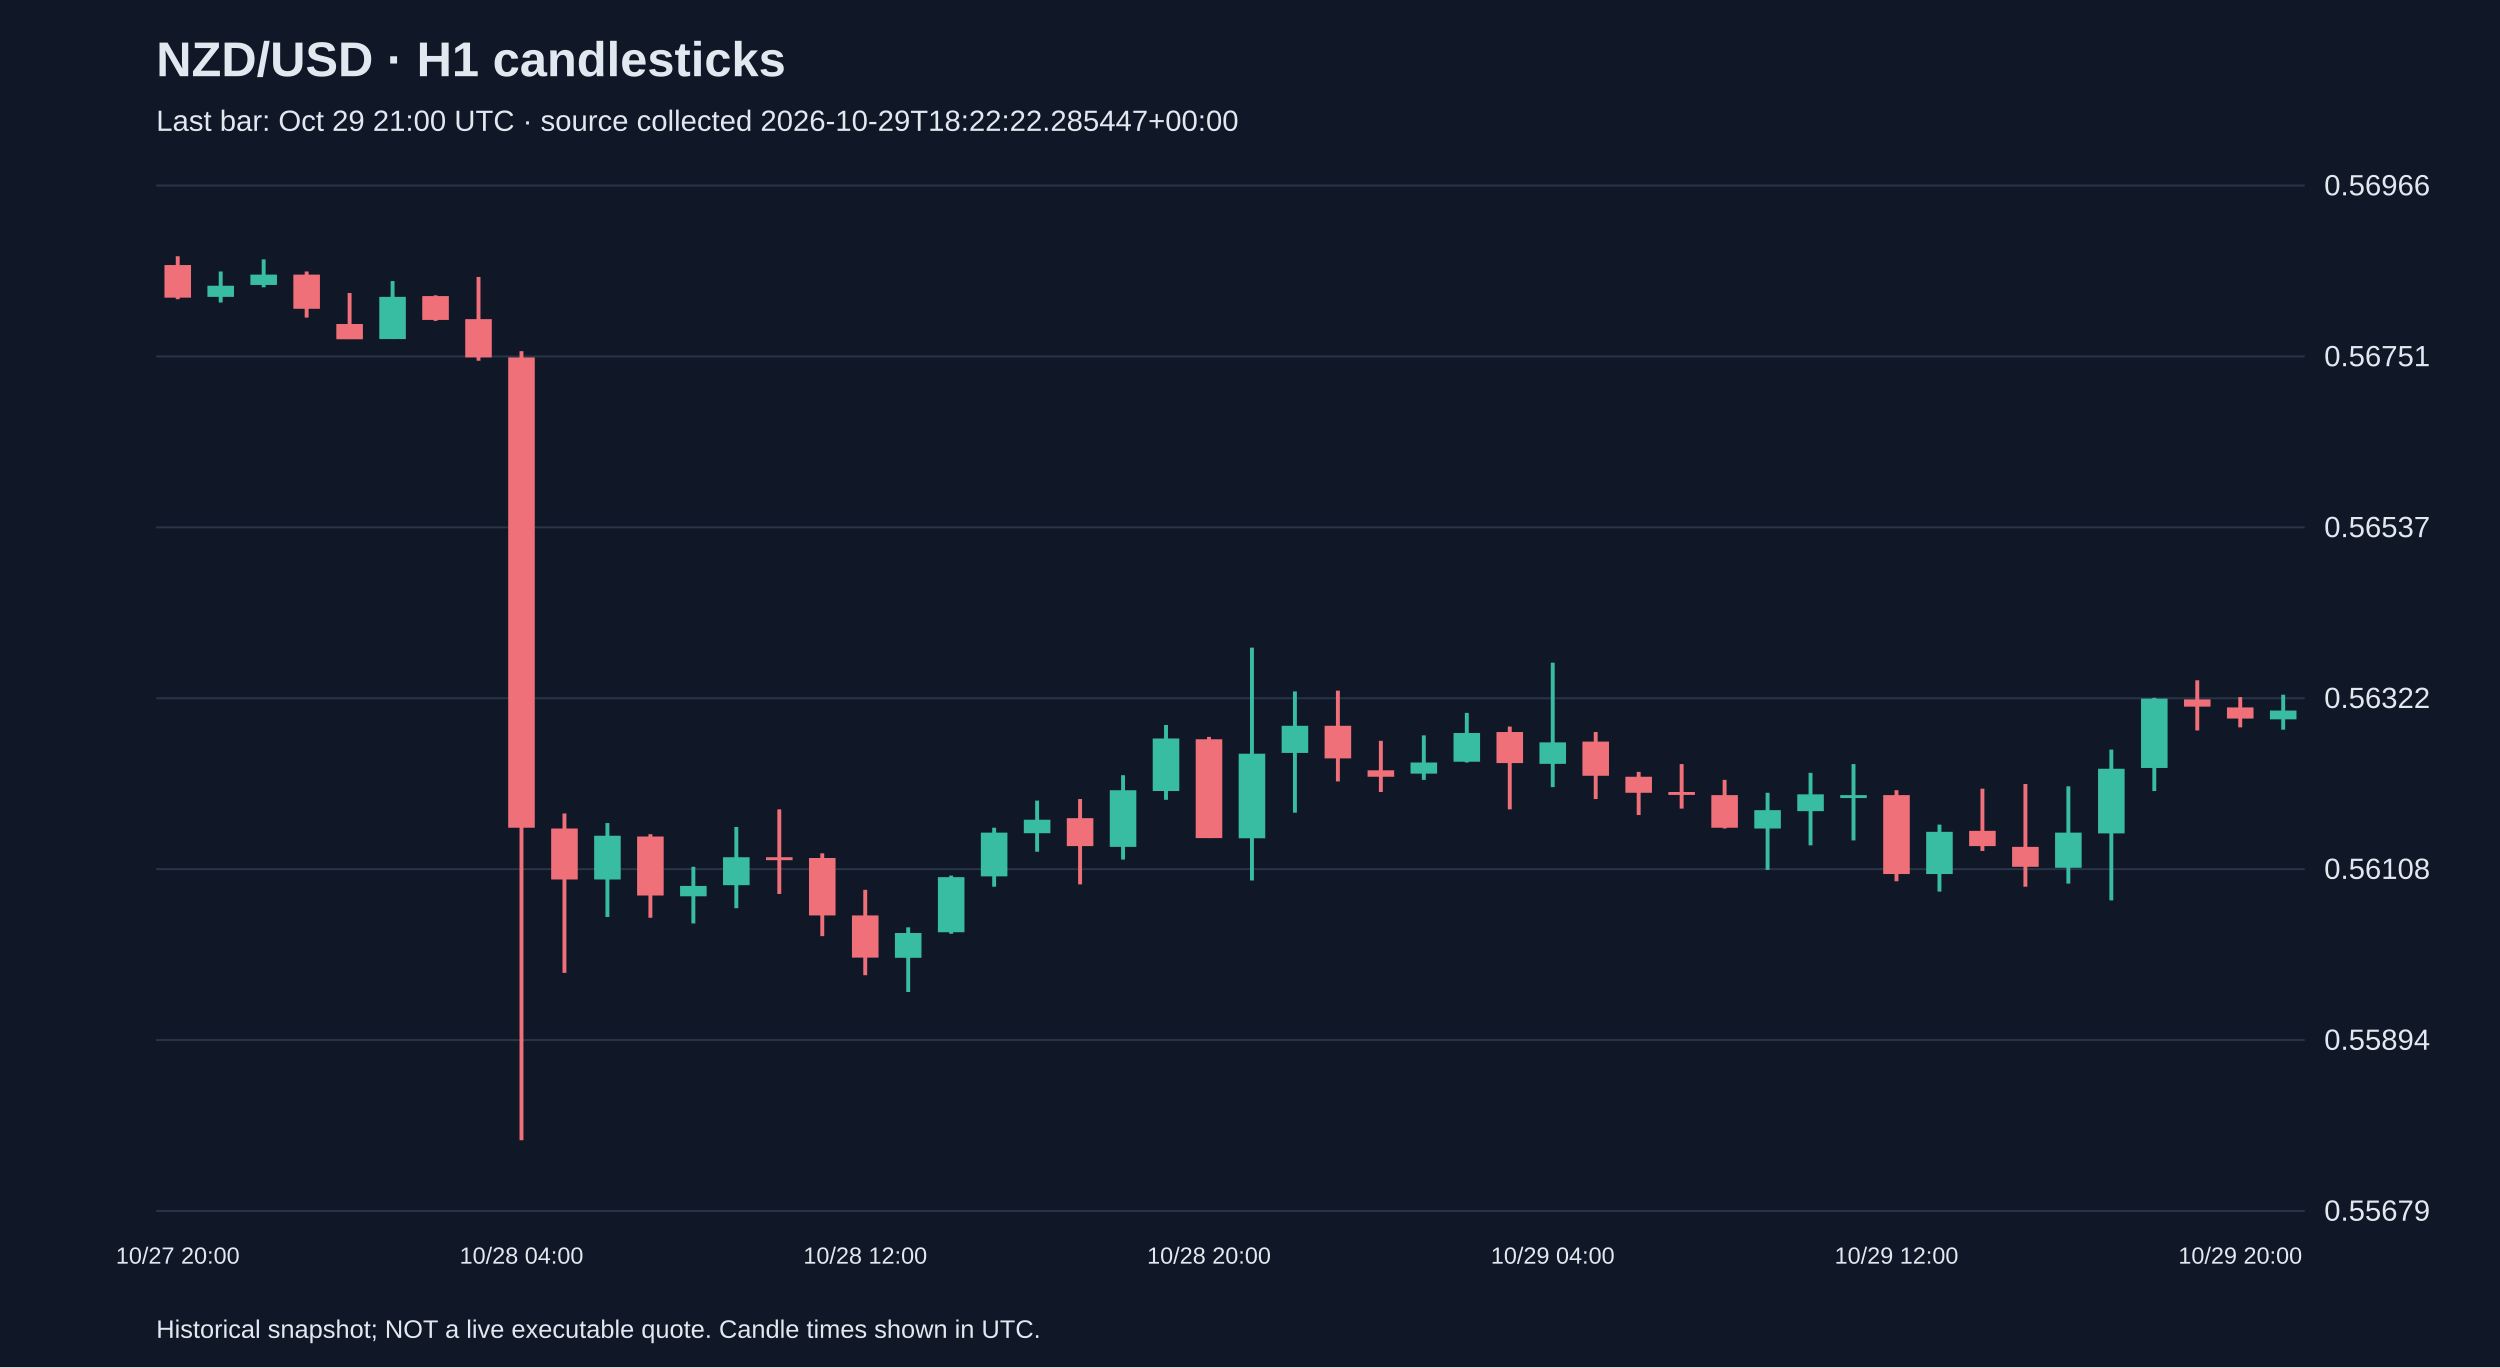
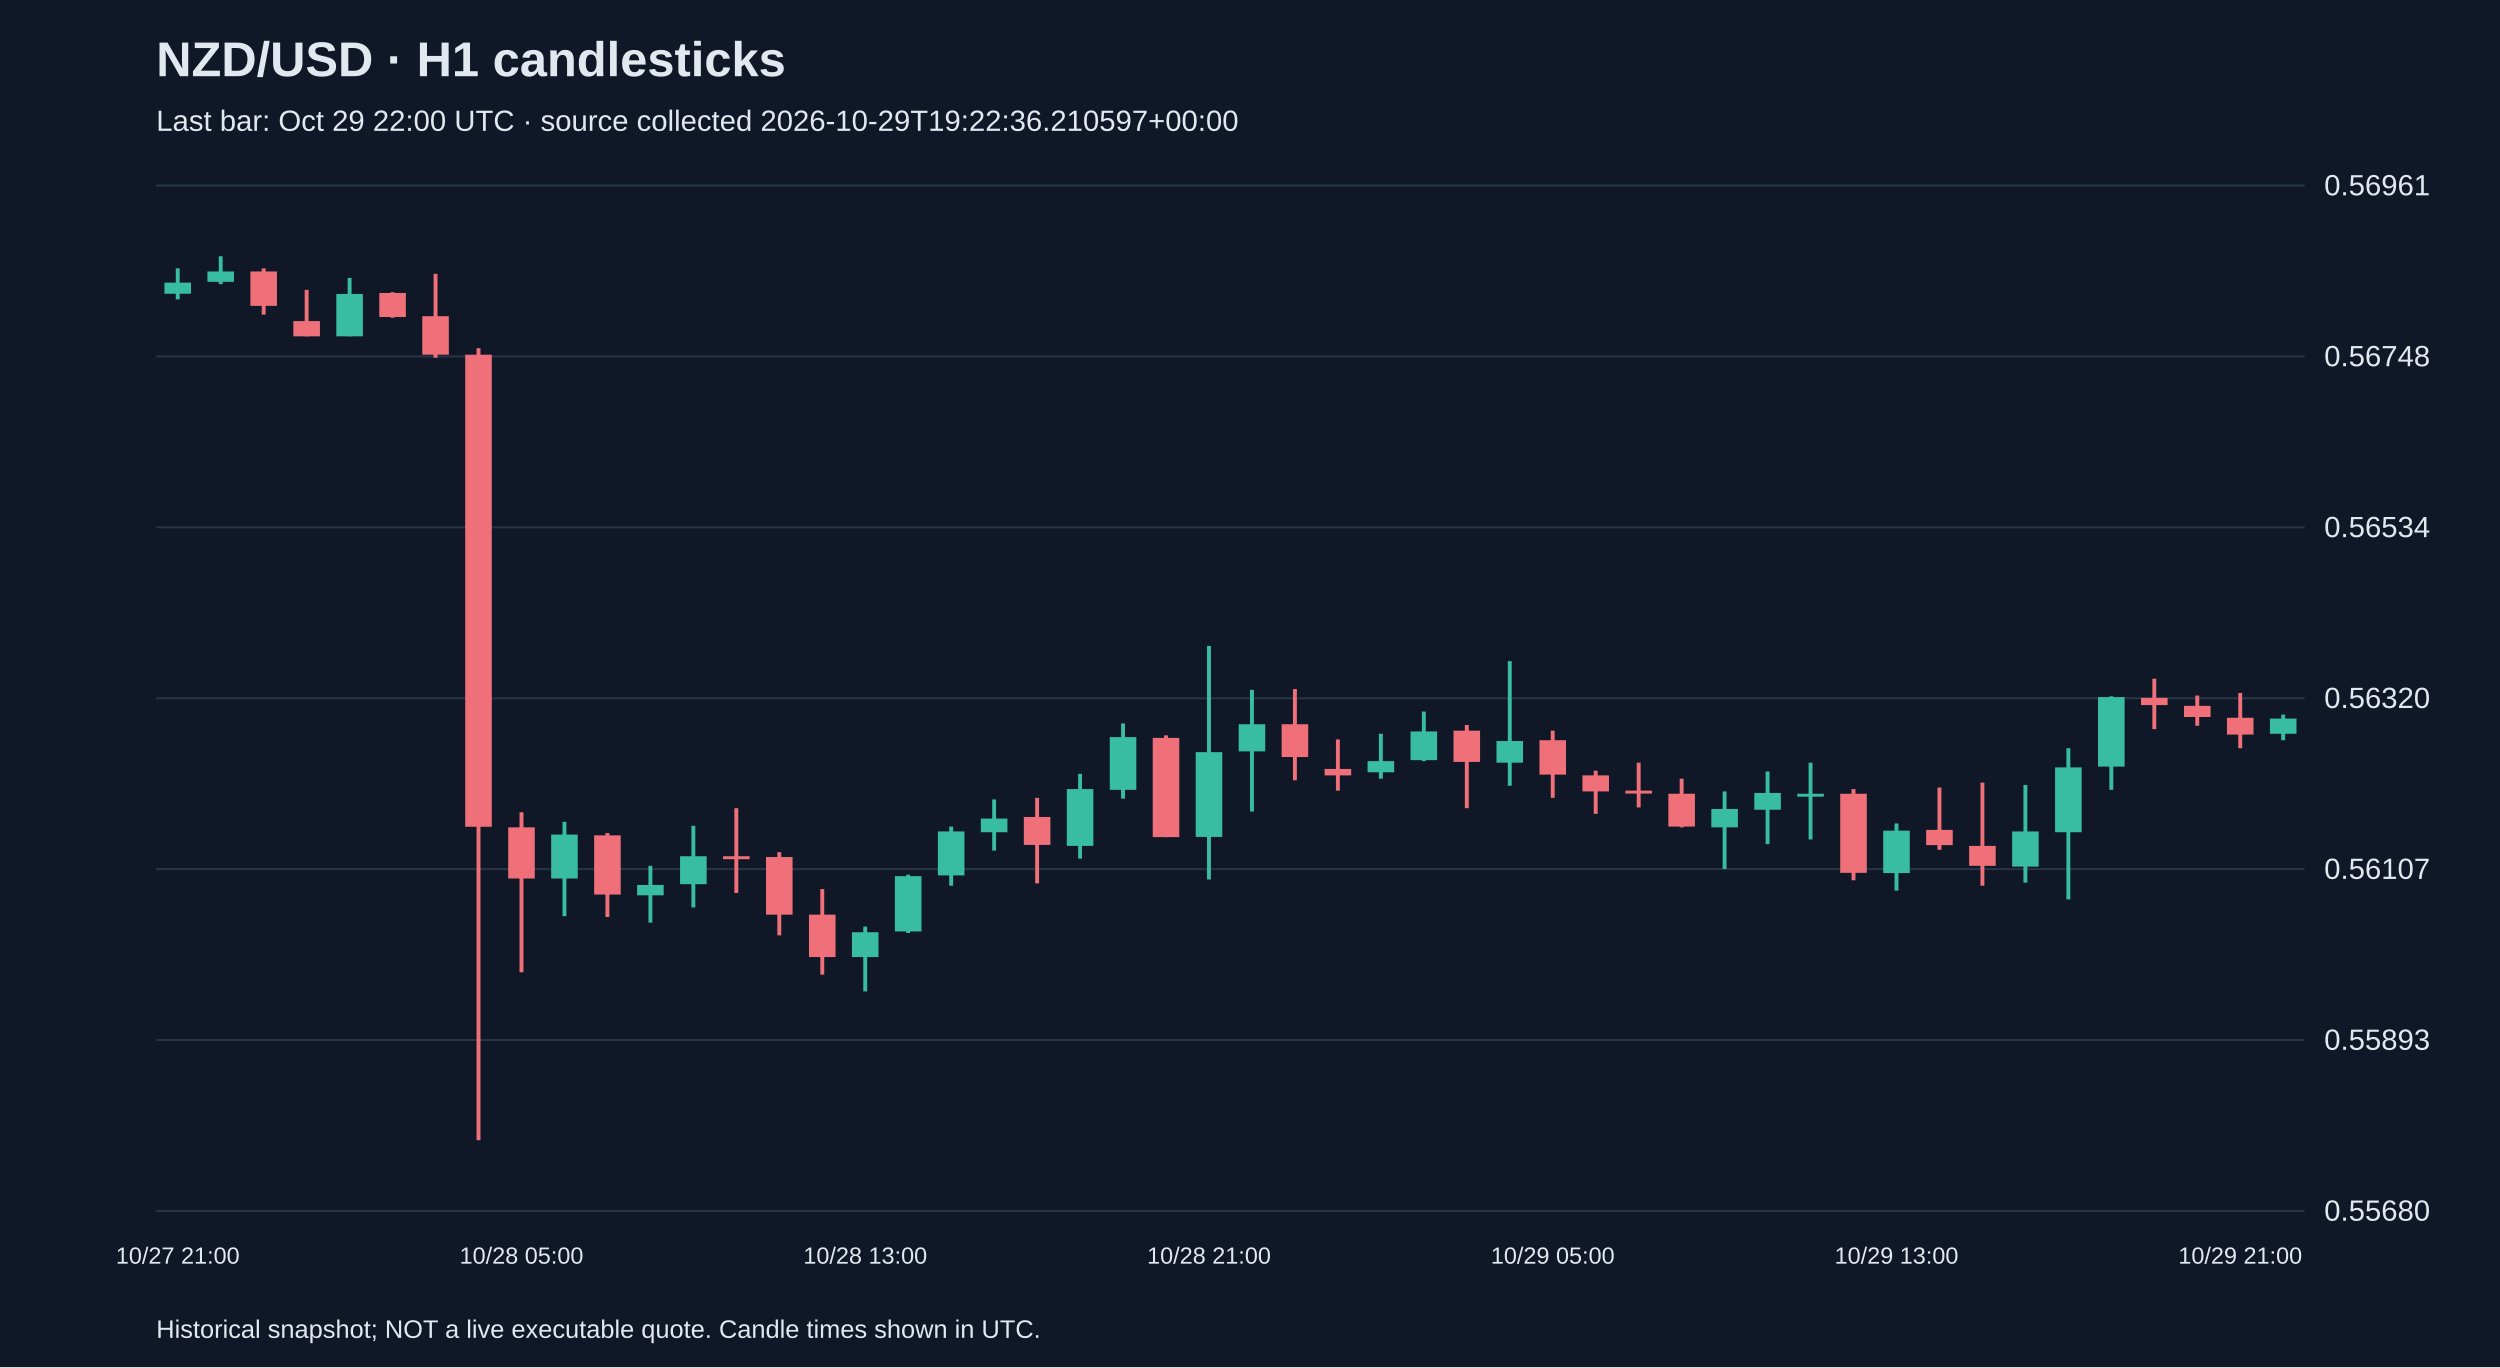
<svg xmlns="http://www.w3.org/2000/svg" viewBox="0 0 1280 700">
  <rect width="100%" height="100%" fill="#101827" />
  <style>text{font-family:Arial,sans-serif;fill:#e2e8f0}</style>
  <text x="80" y="39" font-size="25" font-weight="bold">NZD/USD · H1 candlesticks</text>
-   <text x="80" y="67" font-size="15" fill="#a6b1c5">Last bar: Oct 29 21:00 UTC · source collected 2026-10-29T18:22:22.285447+00:00</text>
+   <text x="80" y="67" font-size="15" fill="#a6b1c5">Last bar: Oct 29 22:00 UTC · source collected 2026-10-29T19:22:36.210597+00:00</text>
  <line x1="80" y1="620.0" x2="1180" y2="620.0" stroke="#283548" />
-   <text x="1190" y="625.0" font-size="15">0.55679</text>
+   <text x="1190" y="625.0" font-size="15">0.55680</text>
  <line x1="80" y1="532.5" x2="1180" y2="532.5" stroke="#283548" />
-   <text x="1190" y="537.5" font-size="15">0.55894</text>
+   <text x="1190" y="537.5" font-size="15">0.55893</text>
  <line x1="80" y1="445.0" x2="1180" y2="445.0" stroke="#283548" />
-   <text x="1190" y="450.0" font-size="15">0.56108</text>
+   <text x="1190" y="450.0" font-size="15">0.56107</text>
  <line x1="80" y1="357.5" x2="1180" y2="357.5" stroke="#283548" />
-   <text x="1190" y="362.5" font-size="15">0.56322</text>
+   <text x="1190" y="362.5" font-size="15">0.56320</text>
  <line x1="80" y1="270.0" x2="1180" y2="270.0" stroke="#283548" />
-   <text x="1190" y="275.0" font-size="15">0.56537</text>
+   <text x="1190" y="275.0" font-size="15">0.56534</text>
  <line x1="80" y1="182.5" x2="1180" y2="182.5" stroke="#283548" />
-   <text x="1190" y="187.5" font-size="15">0.56751</text>
+   <text x="1190" y="187.5" font-size="15">0.56748</text>
  <line x1="80" y1="95.0" x2="1180" y2="95.0" stroke="#283548" />
-   <text x="1190" y="100.0" font-size="15">0.56966</text>
-   <line x1="91.0" y1="131.2" x2="91.0" y2="153.2" stroke="#f07079" stroke-width="2" />
-   <rect x="84.2" y="135.7" width="13.6" height="16.7" fill="#f07079" />
-   <text x="91.0" y="647" text-anchor="middle" font-size="12">10/27 20:00</text>
-   <line x1="113.0" y1="139.0" x2="113.0" y2="154.9" stroke="#38bca2" stroke-width="2" />
-   <rect x="106.2" y="146.3" width="13.6" height="5.7" fill="#38bca2" />
-   <line x1="135.0" y1="132.8" x2="135.0" y2="147.1" stroke="#38bca2" stroke-width="2" />
-   <rect x="128.2" y="140.6" width="13.6" height="5.3" fill="#38bca2" />
-   <line x1="157.0" y1="139.0" x2="157.0" y2="162.6" stroke="#f07079" stroke-width="2" />
-   <rect x="150.2" y="140.6" width="13.6" height="17.5" fill="#f07079" />
-   <line x1="179.0" y1="150.0" x2="179.0" y2="173.6" stroke="#f07079" stroke-width="2" />
-   <rect x="172.2" y="165.9" width="13.6" height="7.8" fill="#f07079" />
-   <line x1="201.0" y1="143.9" x2="201.0" y2="173.6" stroke="#38bca2" stroke-width="2" />
-   <rect x="194.2" y="152.0" width="13.6" height="21.6" fill="#38bca2" />
-   <line x1="223.0" y1="151.2" x2="223.0" y2="164.3" stroke="#f07079" stroke-width="2" />
-   <rect x="216.2" y="151.6" width="13.6" height="12.2" fill="#f07079" />
-   <line x1="245.0" y1="141.8" x2="245.0" y2="184.7" stroke="#f07079" stroke-width="2" />
-   <rect x="238.2" y="163.4" width="13.6" height="19.6" fill="#f07079" />
-   <line x1="267.0" y1="179.8" x2="267.0" y2="583.8" stroke="#f07079" stroke-width="2" />
-   <rect x="260.2" y="183.0" width="13.6" height="240.8" fill="#f07079" />
-   <text x="267.0" y="647" text-anchor="middle" font-size="12">10/28 04:00</text>
-   <line x1="289.0" y1="416.5" x2="289.0" y2="498.1" stroke="#f07079" stroke-width="2" />
-   <rect x="282.2" y="424.2" width="13.6" height="26.1" fill="#f07079" />
-   <line x1="311.0" y1="421.4" x2="311.0" y2="469.5" stroke="#38bca2" stroke-width="2" />
-   <rect x="304.2" y="427.9" width="13.6" height="22.4" fill="#38bca2" />
-   <line x1="333.0" y1="427.1" x2="333.0" y2="469.9" stroke="#f07079" stroke-width="2" />
-   <rect x="326.2" y="428.3" width="13.6" height="30.2" fill="#f07079" />
-   <line x1="355.0" y1="443.8" x2="355.0" y2="472.8" stroke="#38bca2" stroke-width="2" />
-   <rect x="348.2" y="453.6" width="13.6" height="5.3" fill="#38bca2" />
-   <line x1="377.0" y1="423.4" x2="377.0" y2="465.0" stroke="#38bca2" stroke-width="2" />
-   <rect x="370.2" y="438.9" width="13.6" height="14.3" fill="#38bca2" />
-   <line x1="399.0" y1="414.4" x2="399.0" y2="457.7" stroke="#f07079" stroke-width="2" />
-   <rect x="392.2" y="438.9" width="13.6" height="1.5" fill="#f07079" />
-   <line x1="421.0" y1="436.9" x2="421.0" y2="479.3" stroke="#f07079" stroke-width="2" />
-   <rect x="414.2" y="439.3" width="13.6" height="29.4" fill="#f07079" />
-   <line x1="443.0" y1="455.6" x2="443.0" y2="499.3" stroke="#f07079" stroke-width="2" />
-   <rect x="436.2" y="468.7" width="13.6" height="21.6" fill="#f07079" />
-   <text x="443.0" y="647" text-anchor="middle" font-size="12">10/28 12:00</text>
-   <line x1="465.0" y1="474.8" x2="465.0" y2="507.9" stroke="#38bca2" stroke-width="2" />
-   <rect x="458.2" y="477.7" width="13.6" height="12.7" fill="#38bca2" />
-   <line x1="487.0" y1="448.3" x2="487.0" y2="478.1" stroke="#38bca2" stroke-width="2" />
-   <rect x="480.2" y="449.1" width="13.6" height="28.2" fill="#38bca2" />
-   <line x1="509.0" y1="423.8" x2="509.0" y2="454.0" stroke="#38bca2" stroke-width="2" />
-   <rect x="502.2" y="426.3" width="13.6" height="22.4" fill="#38bca2" />
-   <line x1="531.0" y1="409.9" x2="531.0" y2="436.1" stroke="#38bca2" stroke-width="2" />
-   <rect x="524.2" y="419.7" width="13.6" height="6.9" fill="#38bca2" />
-   <line x1="553.0" y1="409.1" x2="553.0" y2="452.8" stroke="#f07079" stroke-width="2" />
-   <rect x="546.2" y="418.9" width="13.6" height="14.3" fill="#f07079" />
-   <line x1="575.0" y1="396.9" x2="575.0" y2="440.1" stroke="#38bca2" stroke-width="2" />
-   <rect x="568.2" y="404.6" width="13.6" height="29.0" fill="#38bca2" />
-   <line x1="597.0" y1="371.2" x2="597.0" y2="409.5" stroke="#38bca2" stroke-width="2" />
-   <rect x="590.2" y="378.1" width="13.6" height="26.9" fill="#38bca2" />
-   <line x1="619.0" y1="377.3" x2="619.0" y2="429.1" stroke="#f07079" stroke-width="2" />
-   <rect x="612.2" y="378.5" width="13.6" height="50.6" fill="#f07079" />
-   <text x="619.0" y="647" text-anchor="middle" font-size="12">10/28 20:00</text>
-   <line x1="641.0" y1="331.6" x2="641.0" y2="450.8" stroke="#38bca2" stroke-width="2" />
-   <rect x="634.2" y="385.9" width="13.6" height="43.3" fill="#38bca2" />
-   <line x1="663.0" y1="354.0" x2="663.0" y2="416.1" stroke="#38bca2" stroke-width="2" />
-   <rect x="656.2" y="371.6" width="13.6" height="13.9" fill="#38bca2" />
-   <line x1="685.0" y1="353.6" x2="685.0" y2="400.1" stroke="#f07079" stroke-width="2" />
-   <rect x="678.2" y="371.6" width="13.6" height="16.7" fill="#f07079" />
-   <line x1="707.0" y1="379.3" x2="707.0" y2="405.5" stroke="#f07079" stroke-width="2" />
-   <rect x="700.2" y="394.4" width="13.6" height="3.3" fill="#f07079" />
-   <line x1="729.0" y1="376.5" x2="729.0" y2="399.3" stroke="#38bca2" stroke-width="2" />
-   <rect x="722.2" y="390.4" width="13.6" height="5.7" fill="#38bca2" />
-   <line x1="751.0" y1="365.0" x2="751.0" y2="390.4" stroke="#38bca2" stroke-width="2" />
-   <rect x="744.2" y="375.3" width="13.6" height="14.7" fill="#38bca2" />
-   <line x1="773.0" y1="372.0" x2="773.0" y2="414.4" stroke="#f07079" stroke-width="2" />
-   <rect x="766.2" y="374.8" width="13.6" height="15.9" fill="#f07079" />
-   <line x1="795.0" y1="339.3" x2="795.0" y2="403.0" stroke="#38bca2" stroke-width="2" />
-   <rect x="788.2" y="380.1" width="13.6" height="11.0" fill="#38bca2" />
-   <text x="795.0" y="647" text-anchor="middle" font-size="12">10/29 04:00</text>
-   <line x1="817.0" y1="374.8" x2="817.0" y2="409.1" stroke="#f07079" stroke-width="2" />
-   <rect x="810.2" y="379.7" width="13.6" height="17.5" fill="#f07079" />
-   <line x1="839.0" y1="395.2" x2="839.0" y2="417.3" stroke="#f07079" stroke-width="2" />
-   <rect x="832.2" y="397.7" width="13.6" height="8.2" fill="#f07079" />
-   <line x1="861.0" y1="391.2" x2="861.0" y2="414.0" stroke="#f07079" stroke-width="2" />
-   <rect x="854.2" y="405.5" width="13.6" height="1.5" fill="#f07079" />
-   <line x1="883.0" y1="399.3" x2="883.0" y2="424.2" stroke="#f07079" stroke-width="2" />
-   <rect x="876.2" y="407.1" width="13.6" height="16.7" fill="#f07079" />
-   <line x1="905.0" y1="405.9" x2="905.0" y2="445.4" stroke="#38bca2" stroke-width="2" />
-   <rect x="898.2" y="414.8" width="13.6" height="9.4" fill="#38bca2" />
-   <line x1="927.0" y1="395.7" x2="927.0" y2="432.8" stroke="#38bca2" stroke-width="2" />
-   <rect x="920.2" y="406.7" width="13.6" height="8.6" fill="#38bca2" />
-   <line x1="949.0" y1="391.2" x2="949.0" y2="430.3" stroke="#38bca2" stroke-width="2" />
-   <rect x="942.2" y="407.1" width="13.6" height="1.5" fill="#38bca2" />
-   <line x1="971.0" y1="404.6" x2="971.0" y2="451.2" stroke="#f07079" stroke-width="2" />
-   <rect x="964.2" y="407.1" width="13.6" height="40.4" fill="#f07079" />
-   <text x="971.0" y="647" text-anchor="middle" font-size="12">10/29 12:00</text>
-   <line x1="993.0" y1="422.2" x2="993.0" y2="456.5" stroke="#38bca2" stroke-width="2" />
-   <rect x="986.2" y="425.9" width="13.6" height="21.6" fill="#38bca2" />
-   <line x1="1015.0" y1="403.8" x2="1015.0" y2="435.7" stroke="#f07079" stroke-width="2" />
-   <rect x="1008.2" y="425.4" width="13.6" height="7.8" fill="#f07079" />
-   <line x1="1037.0" y1="401.4" x2="1037.0" y2="454.0" stroke="#f07079" stroke-width="2" />
-   <rect x="1030.2" y="433.6" width="13.6" height="10.2" fill="#f07079" />
-   <line x1="1059.0" y1="402.6" x2="1059.0" y2="452.4" stroke="#38bca2" stroke-width="2" />
-   <rect x="1052.2" y="426.3" width="13.6" height="18.0" fill="#38bca2" />
-   <line x1="1081.0" y1="383.8" x2="1081.0" y2="461.0" stroke="#38bca2" stroke-width="2" />
-   <rect x="1074.2" y="393.6" width="13.6" height="33.1" fill="#38bca2" />
-   <line x1="1103.0" y1="357.3" x2="1103.0" y2="405.0" stroke="#38bca2" stroke-width="2" />
-   <rect x="1096.2" y="357.7" width="13.6" height="35.5" fill="#38bca2" />
-   <line x1="1125.0" y1="348.3" x2="1125.0" y2="374.0" stroke="#f07079" stroke-width="2" />
-   <rect x="1118.2" y="358.1" width="13.6" height="3.7" fill="#f07079" />
-   <line x1="1147.0" y1="356.9" x2="1147.0" y2="372.4" stroke="#f07079" stroke-width="2" />
-   <rect x="1140.2" y="362.2" width="13.6" height="5.7" fill="#f07079" />
-   <text x="1147.0" y="647" text-anchor="middle" font-size="12">10/29 20:00</text>
-   <line x1="1169.0" y1="355.7" x2="1169.0" y2="373.6" stroke="#38bca2" stroke-width="2" />
-   <rect x="1162.2" y="363.8" width="13.6" height="4.5" fill="#38bca2" />
+   <text x="1190" y="100.0" font-size="15">0.56961</text>
+   <line x1="91.0" y1="137.4" x2="91.0" y2="153.3" stroke="#38bca2" stroke-width="2" />
+   <rect x="84.2" y="144.7" width="13.6" height="5.7" fill="#38bca2" />
+   <text x="91.0" y="647" text-anchor="middle" font-size="12">10/27 21:00</text>
+   <line x1="113.0" y1="131.2" x2="113.0" y2="145.5" stroke="#38bca2" stroke-width="2" />
+   <rect x="106.2" y="139.0" width="13.6" height="5.3" fill="#38bca2" />
+   <line x1="135.0" y1="137.4" x2="135.0" y2="161.1" stroke="#f07079" stroke-width="2" />
+   <rect x="128.2" y="139.0" width="13.6" height="17.6" fill="#f07079" />
+   <line x1="157.0" y1="148.4" x2="157.0" y2="172.2" stroke="#f07079" stroke-width="2" />
+   <rect x="150.2" y="164.4" width="13.6" height="7.8" fill="#f07079" />
+   <line x1="179.0" y1="142.3" x2="179.0" y2="172.2" stroke="#38bca2" stroke-width="2" />
+   <rect x="172.2" y="150.5" width="13.6" height="21.7" fill="#38bca2" />
+   <line x1="201.0" y1="149.6" x2="201.0" y2="162.7" stroke="#f07079" stroke-width="2" />
+   <rect x="194.2" y="150.0" width="13.6" height="12.3" fill="#f07079" />
+   <line x1="223.0" y1="140.2" x2="223.0" y2="183.2" stroke="#f07079" stroke-width="2" />
+   <rect x="216.2" y="161.9" width="13.6" height="19.7" fill="#f07079" />
+   <line x1="245.0" y1="178.3" x2="245.0" y2="583.8" stroke="#f07079" stroke-width="2" />
+   <rect x="238.2" y="181.6" width="13.6" height="241.7" fill="#f07079" />
+   <line x1="267.0" y1="415.9" x2="267.0" y2="497.8" stroke="#f07079" stroke-width="2" />
+   <rect x="260.2" y="423.6" width="13.6" height="26.2" fill="#f07079" />
+   <text x="267.0" y="647" text-anchor="middle" font-size="12">10/28 05:00</text>
+   <line x1="289.0" y1="420.8" x2="289.0" y2="469.1" stroke="#38bca2" stroke-width="2" />
+   <rect x="282.2" y="427.3" width="13.6" height="22.5" fill="#38bca2" />
+   <line x1="311.0" y1="426.5" x2="311.0" y2="469.5" stroke="#f07079" stroke-width="2" />
+   <rect x="304.2" y="427.7" width="13.6" height="30.3" fill="#f07079" />
+   <line x1="333.0" y1="443.3" x2="333.0" y2="472.4" stroke="#38bca2" stroke-width="2" />
+   <rect x="326.2" y="453.1" width="13.6" height="5.3" fill="#38bca2" />
+   <line x1="355.0" y1="422.8" x2="355.0" y2="464.6" stroke="#38bca2" stroke-width="2" />
+   <rect x="348.2" y="438.4" width="13.6" height="14.3" fill="#38bca2" />
+   <line x1="377.0" y1="413.8" x2="377.0" y2="457.2" stroke="#f07079" stroke-width="2" />
+   <rect x="370.2" y="438.4" width="13.6" height="1.5" fill="#f07079" />
+   <line x1="399.0" y1="436.3" x2="399.0" y2="478.9" stroke="#f07079" stroke-width="2" />
+   <rect x="392.2" y="438.8" width="13.6" height="29.5" fill="#f07079" />
+   <line x1="421.0" y1="455.2" x2="421.0" y2="499.0" stroke="#f07079" stroke-width="2" />
+   <rect x="414.2" y="468.3" width="13.6" height="21.7" fill="#f07079" />
+   <line x1="443.0" y1="474.4" x2="443.0" y2="507.6" stroke="#38bca2" stroke-width="2" />
+   <rect x="436.2" y="477.3" width="13.6" height="12.7" fill="#38bca2" />
+   <text x="443.0" y="647" text-anchor="middle" font-size="12">10/28 13:00</text>
+   <line x1="465.0" y1="447.8" x2="465.0" y2="477.7" stroke="#38bca2" stroke-width="2" />
+   <rect x="458.2" y="448.6" width="13.6" height="28.3" fill="#38bca2" />
+   <line x1="487.0" y1="423.2" x2="487.0" y2="453.5" stroke="#38bca2" stroke-width="2" />
+   <rect x="480.2" y="425.7" width="13.6" height="22.5" fill="#38bca2" />
+   <line x1="509.0" y1="409.3" x2="509.0" y2="435.5" stroke="#38bca2" stroke-width="2" />
+   <rect x="502.2" y="419.1" width="13.6" height="7.0" fill="#38bca2" />
+   <line x1="531.0" y1="408.5" x2="531.0" y2="452.3" stroke="#f07079" stroke-width="2" />
+   <rect x="524.2" y="418.3" width="13.6" height="14.3" fill="#f07079" />
+   <line x1="553.0" y1="396.2" x2="553.0" y2="439.6" stroke="#38bca2" stroke-width="2" />
+   <rect x="546.2" y="404.0" width="13.6" height="29.1" fill="#38bca2" />
+   <line x1="575.0" y1="370.4" x2="575.0" y2="408.9" stroke="#38bca2" stroke-width="2" />
+   <rect x="568.2" y="377.4" width="13.6" height="27.0" fill="#38bca2" />
+   <line x1="597.0" y1="376.5" x2="597.0" y2="428.6" stroke="#f07079" stroke-width="2" />
+   <rect x="590.2" y="377.8" width="13.6" height="50.8" fill="#f07079" />
+   <line x1="619.0" y1="330.7" x2="619.0" y2="450.3" stroke="#38bca2" stroke-width="2" />
+   <rect x="612.2" y="385.1" width="13.6" height="43.4" fill="#38bca2" />
+   <text x="619.0" y="647" text-anchor="middle" font-size="12">10/28 21:00</text>
+   <line x1="641.0" y1="353.2" x2="641.0" y2="415.5" stroke="#38bca2" stroke-width="2" />
+   <rect x="634.2" y="370.8" width="13.6" height="13.9" fill="#38bca2" />
+   <line x1="663.0" y1="352.8" x2="663.0" y2="399.5" stroke="#f07079" stroke-width="2" />
+   <rect x="656.2" y="370.8" width="13.6" height="16.8" fill="#f07079" />
+   <line x1="685.0" y1="378.6" x2="685.0" y2="404.8" stroke="#f07079" stroke-width="2" />
+   <rect x="678.2" y="393.7" width="13.6" height="3.3" fill="#f07079" />
+   <line x1="707.0" y1="375.7" x2="707.0" y2="398.7" stroke="#38bca2" stroke-width="2" />
+   <rect x="700.2" y="389.7" width="13.6" height="5.7" fill="#38bca2" />
+   <line x1="729.0" y1="364.3" x2="729.0" y2="389.7" stroke="#38bca2" stroke-width="2" />
+   <rect x="722.2" y="374.5" width="13.6" height="14.7" fill="#38bca2" />
+   <line x1="751.0" y1="371.2" x2="751.0" y2="413.8" stroke="#f07079" stroke-width="2" />
+   <rect x="744.2" y="374.1" width="13.6" height="16.0" fill="#f07079" />
+   <line x1="773.0" y1="338.5" x2="773.0" y2="402.3" stroke="#38bca2" stroke-width="2" />
+   <rect x="766.2" y="379.4" width="13.6" height="11.1" fill="#38bca2" />
+   <line x1="795.0" y1="374.1" x2="795.0" y2="408.5" stroke="#f07079" stroke-width="2" />
+   <rect x="788.2" y="379.0" width="13.6" height="17.6" fill="#f07079" />
+   <text x="795.0" y="647" text-anchor="middle" font-size="12">10/29 05:00</text>
+   <line x1="817.0" y1="394.6" x2="817.0" y2="416.7" stroke="#f07079" stroke-width="2" />
+   <rect x="810.2" y="397.0" width="13.6" height="8.2" fill="#f07079" />
+   <line x1="839.0" y1="390.5" x2="839.0" y2="413.4" stroke="#f07079" stroke-width="2" />
+   <rect x="832.2" y="404.8" width="13.6" height="1.5" fill="#f07079" />
+   <line x1="861.0" y1="398.7" x2="861.0" y2="423.6" stroke="#f07079" stroke-width="2" />
+   <rect x="854.2" y="406.4" width="13.6" height="16.8" fill="#f07079" />
+   <line x1="883.0" y1="405.2" x2="883.0" y2="444.9" stroke="#38bca2" stroke-width="2" />
+   <rect x="876.2" y="414.2" width="13.6" height="9.4" fill="#38bca2" />
+   <line x1="905.0" y1="395.0" x2="905.0" y2="432.2" stroke="#38bca2" stroke-width="2" />
+   <rect x="898.2" y="406.0" width="13.6" height="8.6" fill="#38bca2" />
+   <line x1="927.0" y1="390.5" x2="927.0" y2="429.8" stroke="#38bca2" stroke-width="2" />
+   <rect x="920.2" y="406.4" width="13.6" height="1.5" fill="#38bca2" />
+   <line x1="949.0" y1="404.0" x2="949.0" y2="450.7" stroke="#f07079" stroke-width="2" />
+   <rect x="942.2" y="406.4" width="13.6" height="40.5" fill="#f07079" />
+   <line x1="971.0" y1="421.6" x2="971.0" y2="456.0" stroke="#38bca2" stroke-width="2" />
+   <rect x="964.2" y="425.3" width="13.6" height="21.7" fill="#38bca2" />
+   <text x="971.0" y="647" text-anchor="middle" font-size="12">10/29 13:00</text>
+   <line x1="993.0" y1="403.2" x2="993.0" y2="435.1" stroke="#f07079" stroke-width="2" />
+   <rect x="986.2" y="424.9" width="13.6" height="7.8" fill="#f07079" />
+   <line x1="1015.0" y1="400.7" x2="1015.0" y2="453.5" stroke="#f07079" stroke-width="2" />
+   <rect x="1008.2" y="433.1" width="13.6" height="10.2" fill="#f07079" />
+   <line x1="1037.0" y1="401.9" x2="1037.0" y2="451.9" stroke="#38bca2" stroke-width="2" />
+   <rect x="1030.2" y="425.7" width="13.6" height="18.0" fill="#38bca2" />
+   <line x1="1059.0" y1="383.1" x2="1059.0" y2="460.5" stroke="#38bca2" stroke-width="2" />
+   <rect x="1052.2" y="392.9" width="13.6" height="33.2" fill="#38bca2" />
+   <line x1="1081.0" y1="356.5" x2="1081.0" y2="404.4" stroke="#38bca2" stroke-width="2" />
+   <rect x="1074.2" y="356.9" width="13.6" height="35.6" fill="#38bca2" />
+   <line x1="1103.0" y1="347.5" x2="1103.0" y2="373.3" stroke="#f07079" stroke-width="2" />
+   <rect x="1096.2" y="357.3" width="13.6" height="3.7" fill="#f07079" />
+   <line x1="1125.0" y1="356.1" x2="1125.0" y2="371.6" stroke="#f07079" stroke-width="2" />
+   <rect x="1118.2" y="361.4" width="13.6" height="5.7" fill="#f07079" />
+   <line x1="1147.0" y1="354.8" x2="1147.0" y2="383.1" stroke="#f07079" stroke-width="2" />
+   <rect x="1140.2" y="367.5" width="13.6" height="8.6" fill="#f07079" />
+   <text x="1147.0" y="647" text-anchor="middle" font-size="12">10/29 21:00</text>
+   <line x1="1169.0" y1="365.9" x2="1169.0" y2="379.0" stroke="#38bca2" stroke-width="2" />
+   <rect x="1162.2" y="367.9" width="13.6" height="7.8" fill="#38bca2" />
  <text x="80" y="685" font-size="13">Historical snapshot; NOT a live executable quote. Candle times shown in UTC.</text>
</svg>
